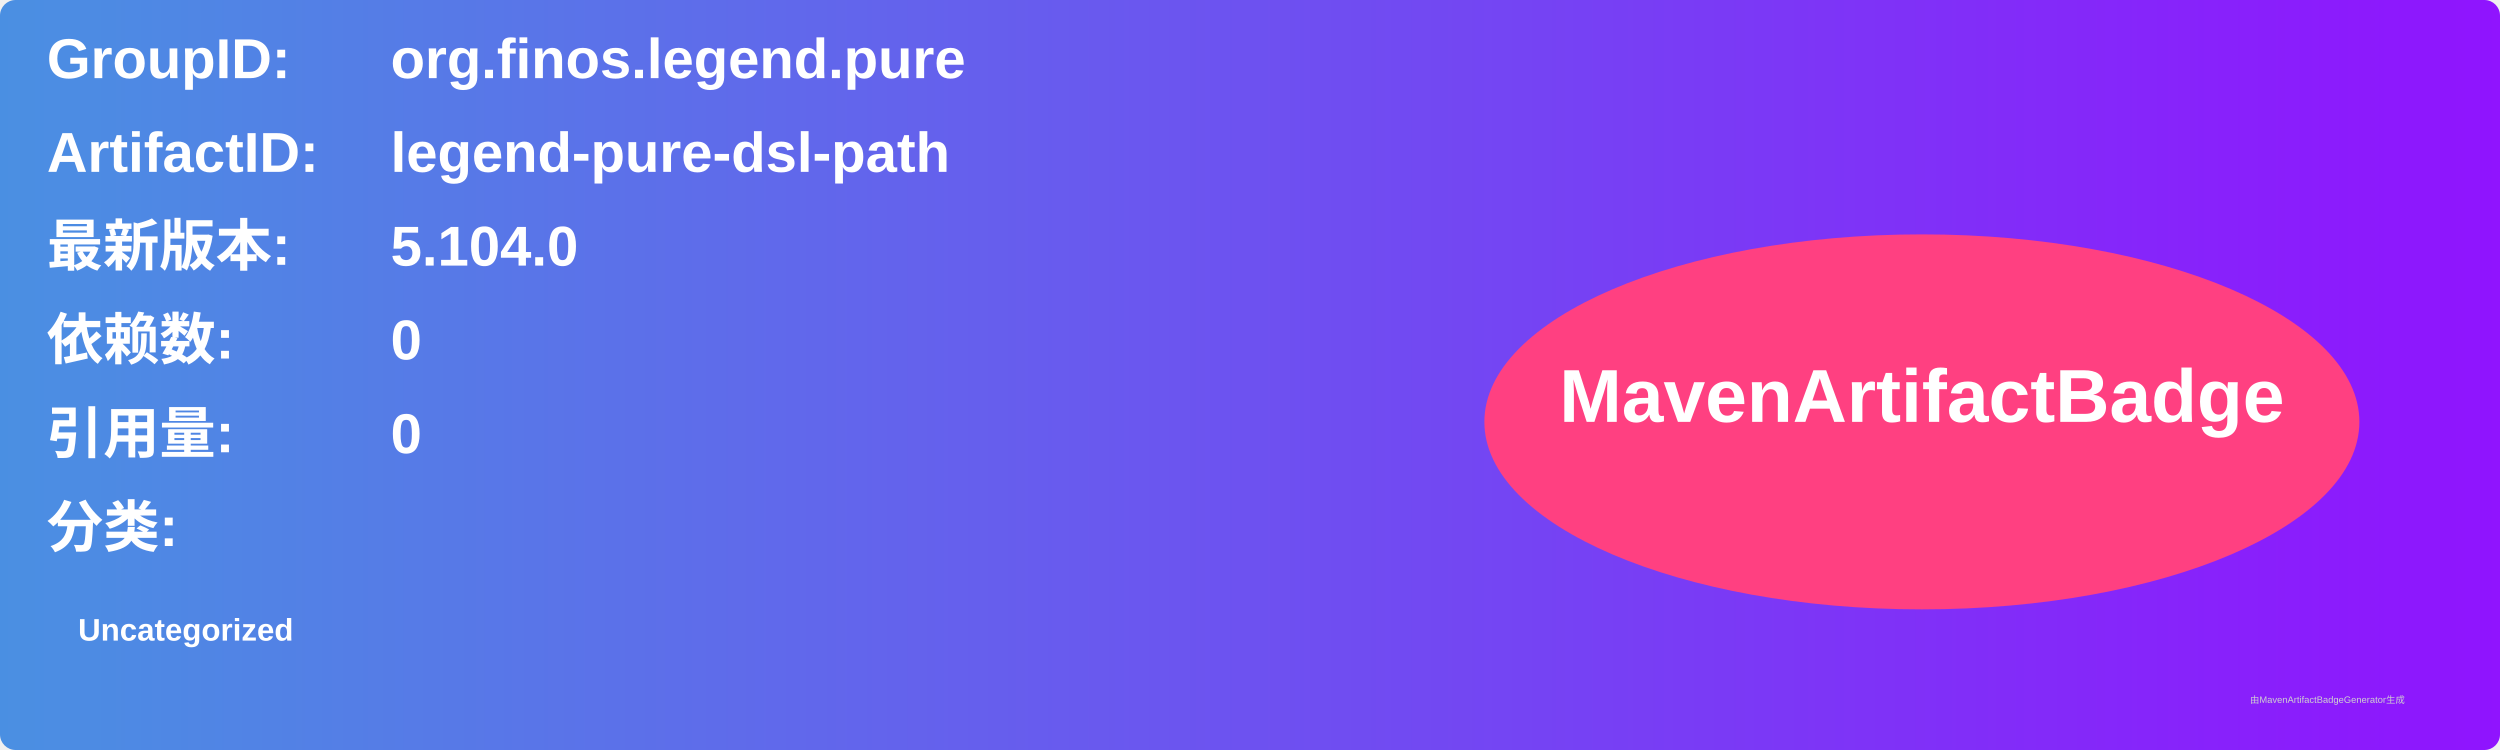
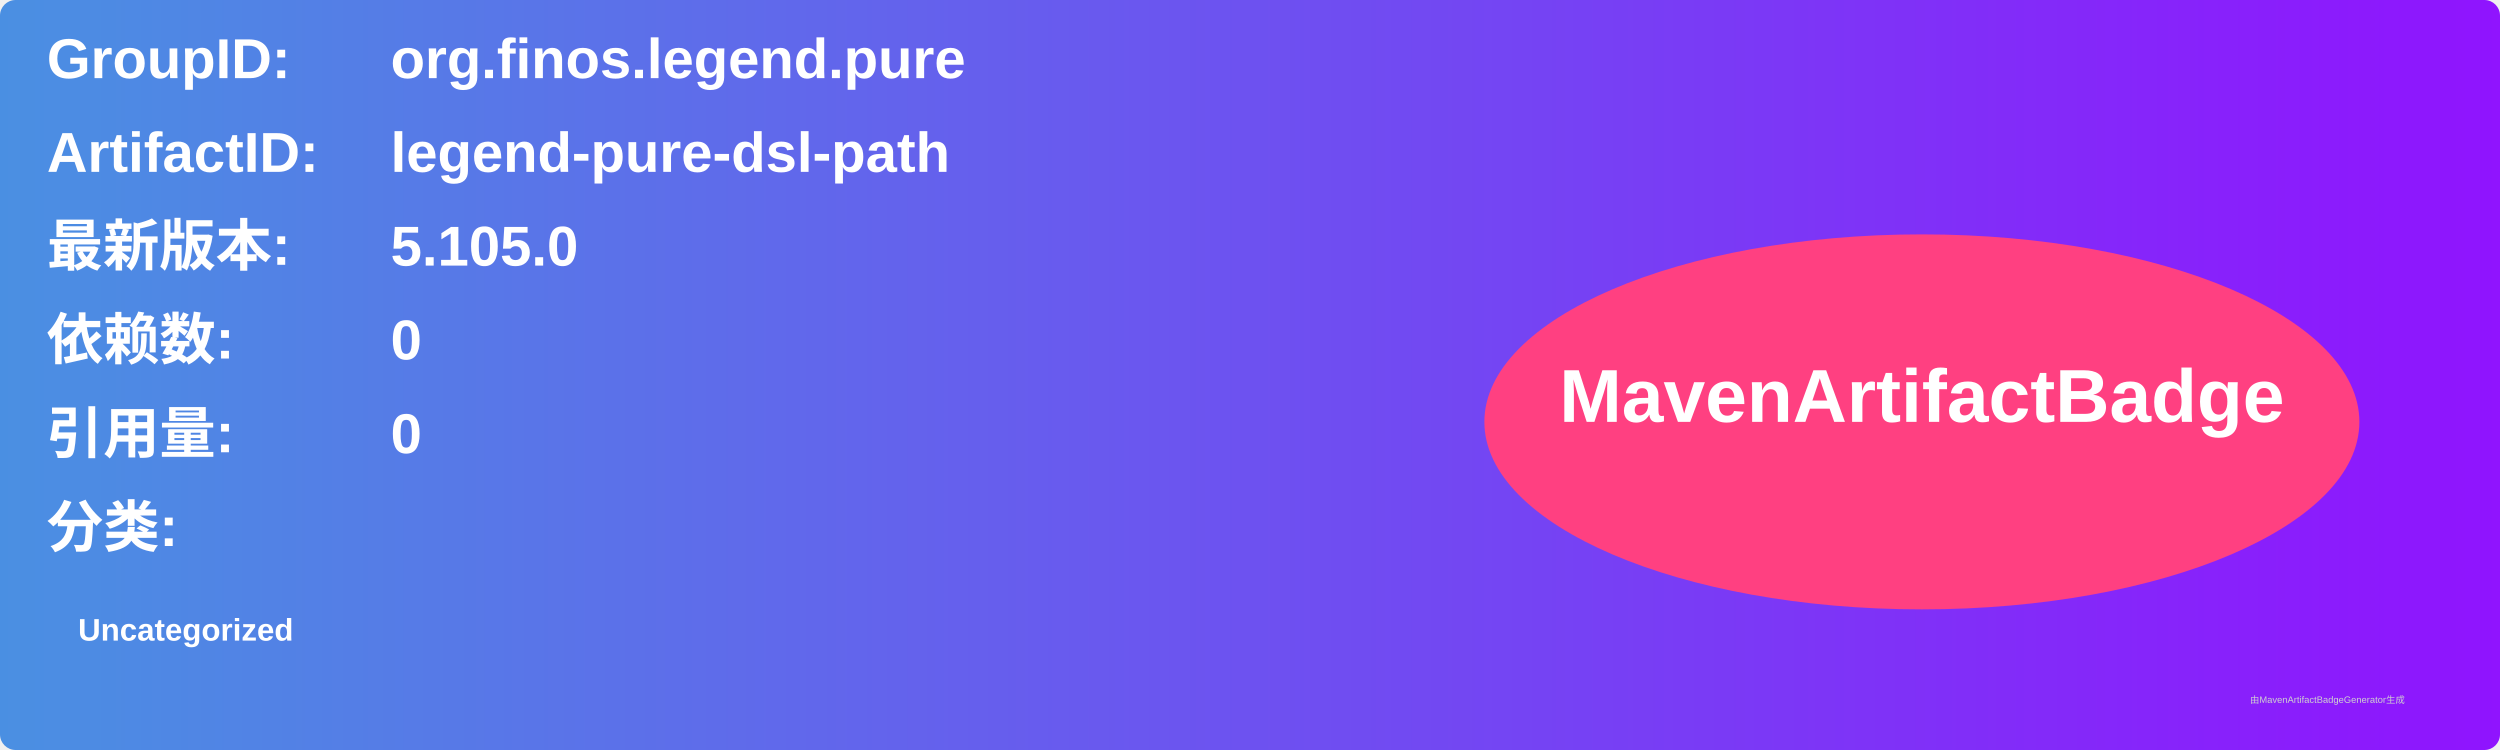
<svg xmlns="http://www.w3.org/2000/svg" width="800" height="240" viewBox="0 0 800 240">
  <linearGradient id="grad" x1="0%" y1="0%" x2="100%" y2="0%">
    <stop offset="0%" stop-color="#4a90e2" />
    <stop offset="100%" stop-color="#9013fe" />
  </linearGradient>
  <rect width="100%" height="100%" rx="5" ry="5" fill="url(#grad)" />
  <g transform="translate(15, 15)">
    <text x="0" y="10" font-family="Arial" font-size="18" fill="white" font-weight="bold" width="260">GroupID:</text>
    <text x="110" y="10" font-family="Arial" font-size="18" fill="white" font-weight="bold" width="460">org.finos.legend.pure</text>
    <text x="0" y="40" font-family="Arial" font-size="18" fill="white" font-weight="bold" width="260">ArtifactID:</text>
    <text x="110" y="40" font-family="Arial" font-size="18" fill="white" font-weight="bold" width="460">legend-pure-dsl-path</text>
    <text x="0" y="70" font-family="Arial" font-size="18" fill="white" font-weight="bold">最新版本:</text>
    <text x="110" y="70" font-family="Arial" font-size="18" fill="white" font-weight="bold">
-       <tspan font-weight="bold">5.104.0</tspan>
+       <tspan font-weight="bold">5.105.0</tspan>
    </text>
    <text x="0" y="100" font-family="Arial" font-size="18" fill="white" font-weight="bold">依赖数: </text>
    <text x="110" y="100" font-family="Arial" font-size="18" fill="white">
      <tspan font-weight="bold">0</tspan>
    </text>
    <text x="0" y="130" font-family="Arial" font-size="18" fill="white" font-weight="bold">引用量: </text>
    <text x="110" y="130" font-family="Arial" font-size="18" fill="white">
      <tspan font-weight="bold">0</tspan>
    </text>
    <text x="0" y="160" font-family="Arial" font-size="18" fill="white" font-weight="bold">分类:</text>
    <text x="10" y="190" font-family="Arial" font-size="10" fill="white">
      <tspan font-weight="bold">Uncategorized</tspan>
    </text>
    <ellipse cx="600" cy="120" rx="140" ry="60" fill="#ff4081" />
    <text x="600" y="120" text-anchor="middle" font-family="Arial" font-size="24" fill="white" font-weight="bold">MavenArtifactBadge</text>
  </g>
  <text x="720" y="225" font-family="Arial" font-size="3" fill="#d0d0d0">由MavenArtifactBadgeGenerator生成</text>
</svg>
